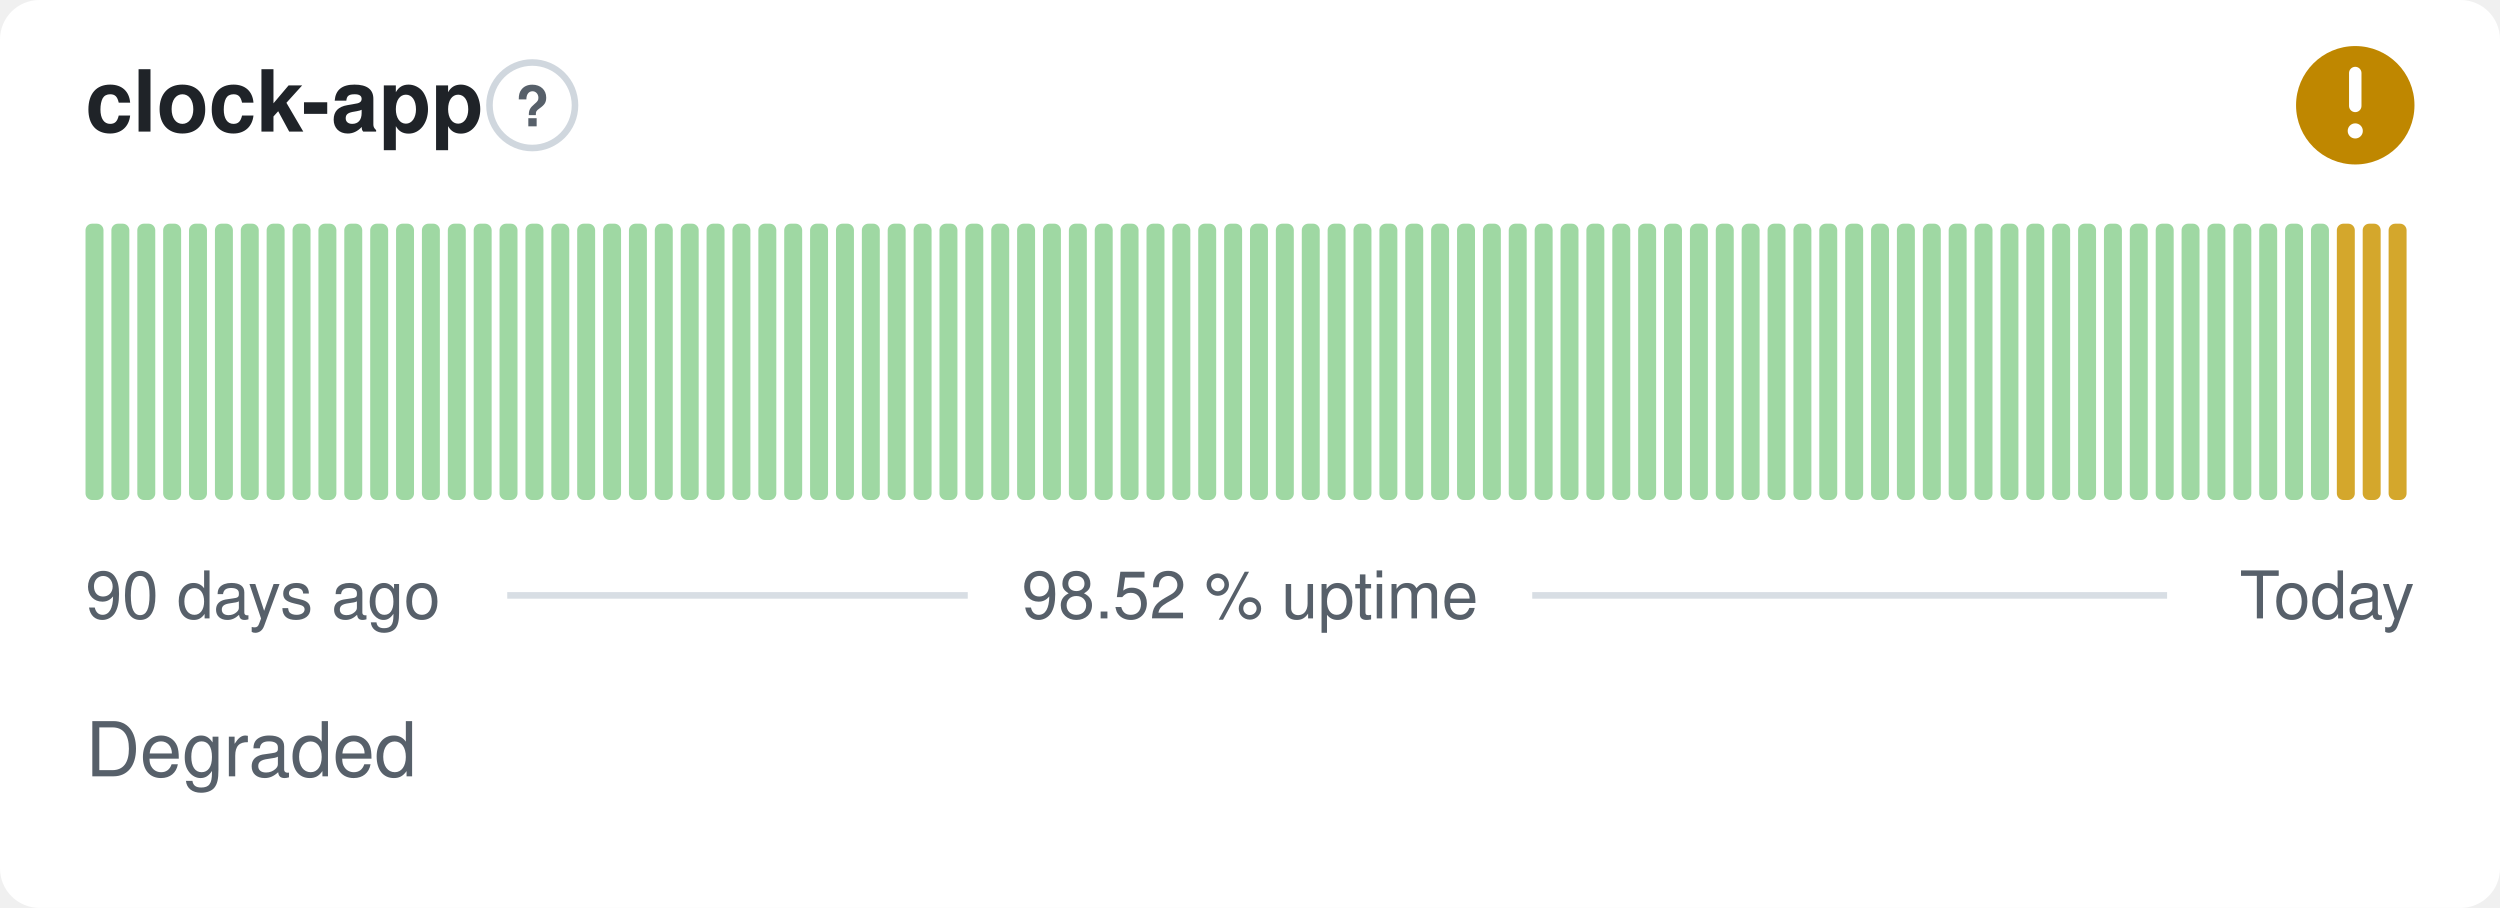
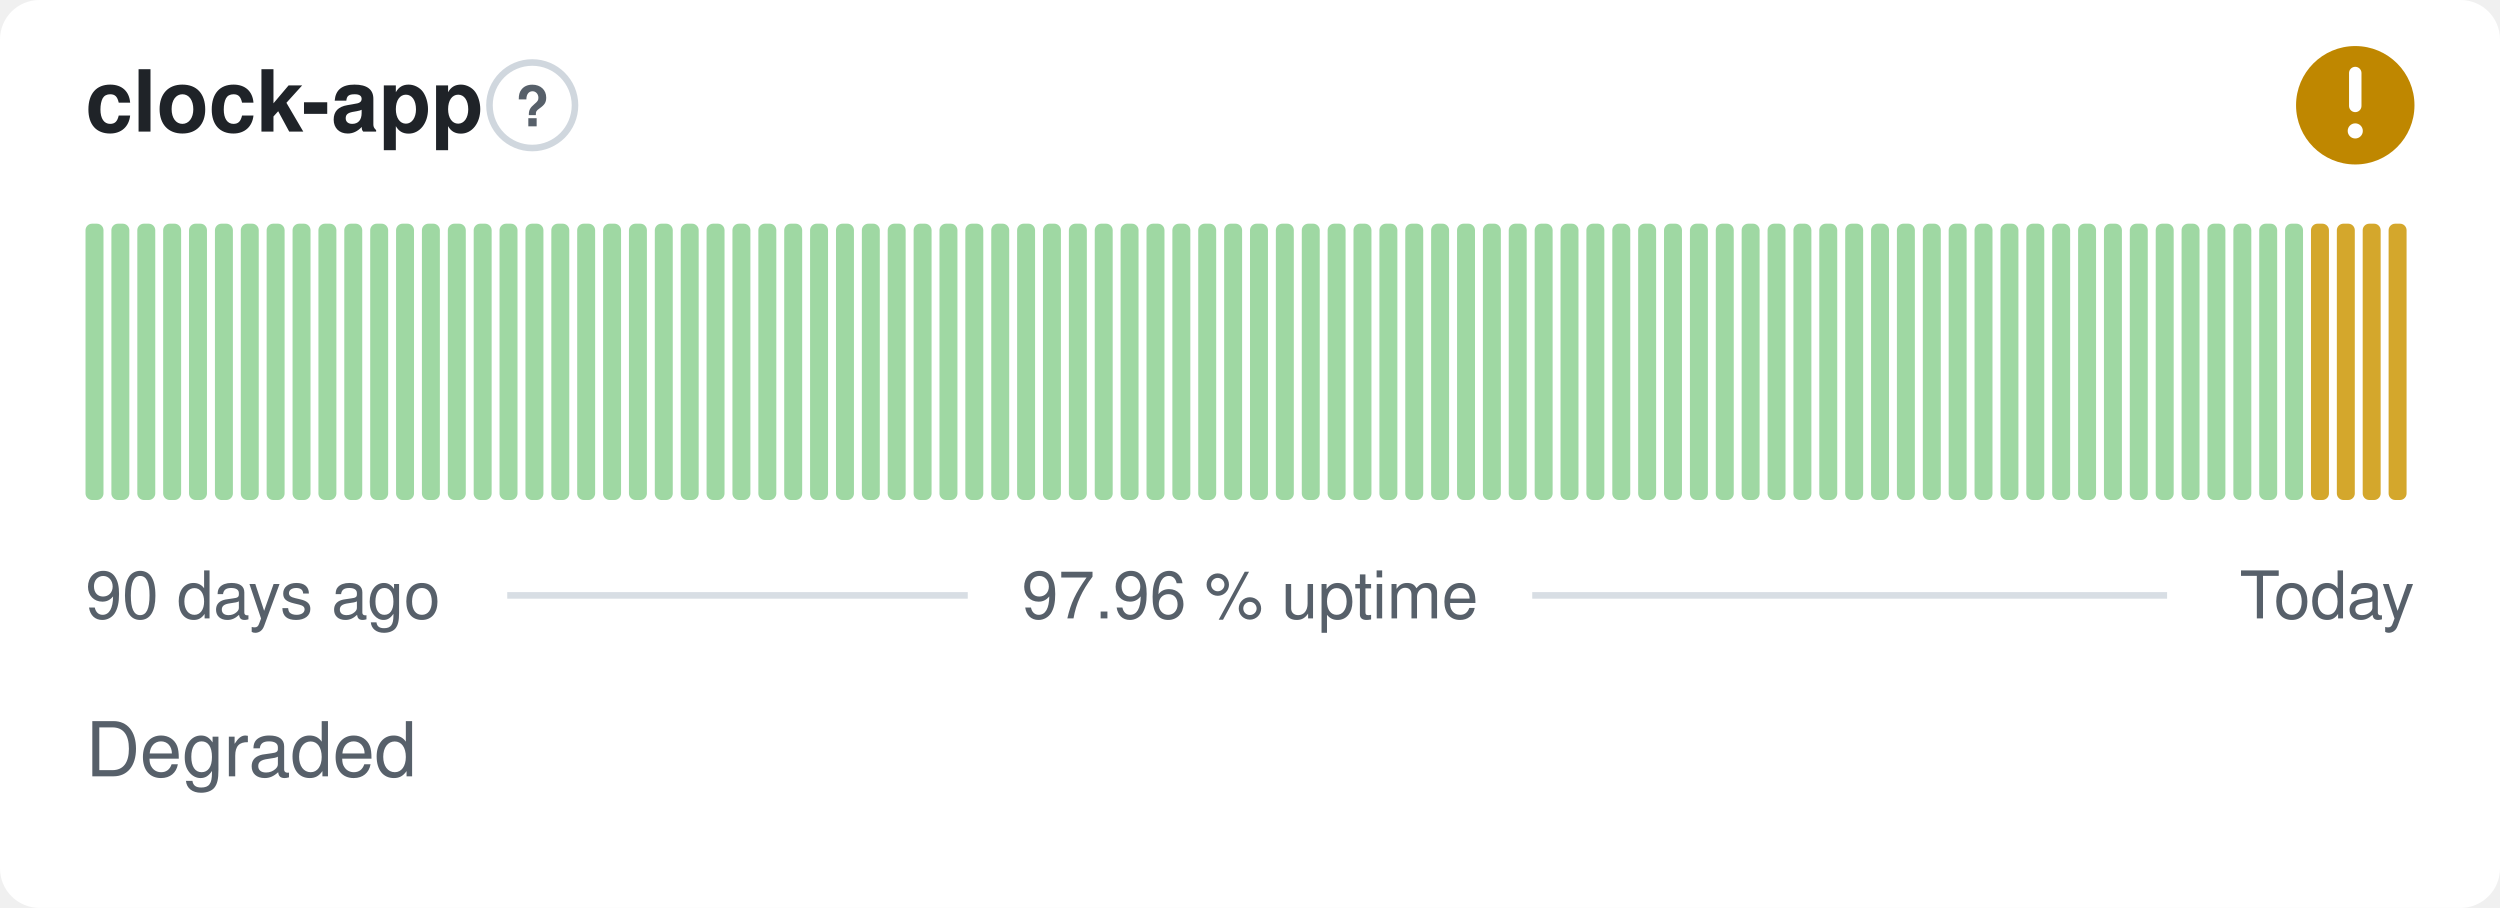
- <svg xmlns="http://www.w3.org/2000/svg" width="380" height="138" viewBox="0 0 380 138" role="img" aria-label="clock-app: Degraded, 98.52 % uptime over the last 90 days" font-family="-apple-system,BlinkMacSystemFont,'Segoe UI',Helvetica,Arial,sans-serif">
+ <svg xmlns="http://www.w3.org/2000/svg" width="380" height="138" viewBox="0 0 380 138" role="img" aria-label="clock-app: Degraded, 97.96 % uptime over the last 90 days" font-family="-apple-system,BlinkMacSystemFont,'Segoe UI',Helvetica,Arial,sans-serif">
  <style>
    @media (prefers-color-scheme: dark) {
      .bg { fill: #0d1117 }
      .title { fill: #e6edf3 }
      .muted { fill: #8b949e }
      .hint { stroke: #30363d }
      .rule { stroke: #30363d }
      .nodata { fill: #21262d }
    }
  </style>
  <rect class="bg" width="380" height="138" rx="6" fill="#ffffff" />
  <text class="title" x="13" y="20" font-size="13" font-weight="600" fill="#1f2328">clock-app</text>
  <circle class="hint" cx="80.9" cy="16" r="6.5" fill="none" stroke="#d0d7de" stroke-width="1" />
  <text class="muted" x="80.9" y="19.2" text-anchor="middle" font-size="8.5" font-weight="700" fill="#57606a">?</text>
  <circle cx="358" cy="16" r="9" fill="#bf8700" />
  <path d="M358 11.10v5.00" fill="none" stroke="#fff" stroke-width="1.89" stroke-linecap="round" stroke-linejoin="round" />
  <circle cx="358" cy="19.90" r="1.15" fill="#fff" />
  <rect x="13.00" y="34.00" width="2.73" height="42.00" rx="1" fill="#9fd8a3" />
  <rect x="16.93" y="34.00" width="2.73" height="42.00" rx="1" fill="#9fd8a3" />
  <rect x="20.87" y="34.00" width="2.73" height="42.00" rx="1" fill="#9fd8a3" />
  <rect x="24.80" y="34.00" width="2.73" height="42.00" rx="1" fill="#9fd8a3" />
  <rect x="28.73" y="34.00" width="2.73" height="42.00" rx="1" fill="#9fd8a3" />
  <rect x="32.67" y="34.00" width="2.73" height="42.00" rx="1" fill="#9fd8a3" />
  <rect x="36.60" y="34.00" width="2.73" height="42.00" rx="1" fill="#9fd8a3" />
  <rect x="40.53" y="34.00" width="2.73" height="42.00" rx="1" fill="#9fd8a3" />
  <rect x="44.47" y="34.00" width="2.73" height="42.00" rx="1" fill="#9fd8a3" />
  <rect x="48.40" y="34.00" width="2.73" height="42.00" rx="1" fill="#9fd8a3" />
  <rect x="52.33" y="34.00" width="2.73" height="42.00" rx="1" fill="#9fd8a3" />
  <rect x="56.27" y="34.00" width="2.73" height="42.00" rx="1" fill="#9fd8a3" />
  <rect x="60.20" y="34.00" width="2.73" height="42.00" rx="1" fill="#9fd8a3" />
  <rect x="64.13" y="34.00" width="2.73" height="42.00" rx="1" fill="#9fd8a3" />
  <rect x="68.07" y="34.00" width="2.73" height="42.00" rx="1" fill="#9fd8a3" />
  <rect x="72.00" y="34.00" width="2.73" height="42.00" rx="1" fill="#9fd8a3" />
  <rect x="75.93" y="34.00" width="2.73" height="42.00" rx="1" fill="#9fd8a3" />
  <rect x="79.87" y="34.00" width="2.73" height="42.00" rx="1" fill="#9fd8a3" />
  <rect x="83.80" y="34.00" width="2.73" height="42.00" rx="1" fill="#9fd8a3" />
  <rect x="87.73" y="34.00" width="2.73" height="42.00" rx="1" fill="#9fd8a3" />
  <rect x="91.67" y="34.00" width="2.73" height="42.00" rx="1" fill="#9fd8a3" />
  <rect x="95.60" y="34.00" width="2.73" height="42.00" rx="1" fill="#9fd8a3" />
  <rect x="99.53" y="34.00" width="2.73" height="42.00" rx="1" fill="#9fd8a3" />
  <rect x="103.47" y="34.00" width="2.73" height="42.00" rx="1" fill="#9fd8a3" />
  <rect x="107.40" y="34.00" width="2.73" height="42.00" rx="1" fill="#9fd8a3" />
  <rect x="111.33" y="34.00" width="2.73" height="42.00" rx="1" fill="#9fd8a3" />
  <rect x="115.27" y="34.00" width="2.73" height="42.00" rx="1" fill="#9fd8a3" />
  <rect x="119.20" y="34.00" width="2.73" height="42.00" rx="1" fill="#9fd8a3" />
  <rect x="123.13" y="34.00" width="2.73" height="42.00" rx="1" fill="#9fd8a3" />
  <rect x="127.07" y="34.00" width="2.73" height="42.00" rx="1" fill="#9fd8a3" />
  <rect x="131.00" y="34.00" width="2.73" height="42.00" rx="1" fill="#9fd8a3" />
  <rect x="134.93" y="34.00" width="2.73" height="42.00" rx="1" fill="#9fd8a3" />
  <rect x="138.87" y="34.00" width="2.73" height="42.00" rx="1" fill="#9fd8a3" />
  <rect x="142.80" y="34.00" width="2.73" height="42.00" rx="1" fill="#9fd8a3" />
  <rect x="146.73" y="34.00" width="2.73" height="42.00" rx="1" fill="#9fd8a3" />
  <rect x="150.67" y="34.00" width="2.73" height="42.00" rx="1" fill="#9fd8a3" />
  <rect x="154.60" y="34.00" width="2.73" height="42.00" rx="1" fill="#9fd8a3" />
  <rect x="158.53" y="34.00" width="2.73" height="42.00" rx="1" fill="#9fd8a3" />
  <rect x="162.47" y="34.00" width="2.73" height="42.00" rx="1" fill="#9fd8a3" />
  <rect x="166.40" y="34.00" width="2.73" height="42.00" rx="1" fill="#9fd8a3" />
  <rect x="170.33" y="34.00" width="2.73" height="42.00" rx="1" fill="#9fd8a3" />
  <rect x="174.27" y="34.00" width="2.73" height="42.00" rx="1" fill="#9fd8a3" />
  <rect x="178.20" y="34.00" width="2.73" height="42.00" rx="1" fill="#9fd8a3" />
  <rect x="182.13" y="34.00" width="2.73" height="42.00" rx="1" fill="#9fd8a3" />
  <rect x="186.07" y="34.00" width="2.73" height="42.00" rx="1" fill="#9fd8a3" />
  <rect x="190.00" y="34.00" width="2.73" height="42.00" rx="1" fill="#9fd8a3" />
  <rect x="193.93" y="34.00" width="2.73" height="42.00" rx="1" fill="#9fd8a3" />
  <rect x="197.87" y="34.00" width="2.73" height="42.00" rx="1" fill="#9fd8a3" />
  <rect x="201.80" y="34.00" width="2.73" height="42.00" rx="1" fill="#9fd8a3" />
  <rect x="205.73" y="34.00" width="2.73" height="42.00" rx="1" fill="#9fd8a3" />
  <rect x="209.67" y="34.00" width="2.73" height="42.00" rx="1" fill="#9fd8a3" />
  <rect x="213.60" y="34.00" width="2.73" height="42.00" rx="1" fill="#9fd8a3" />
  <rect x="217.53" y="34.00" width="2.73" height="42.00" rx="1" fill="#9fd8a3" />
  <rect x="221.47" y="34.00" width="2.73" height="42.00" rx="1" fill="#9fd8a3" />
  <rect x="225.40" y="34.00" width="2.73" height="42.00" rx="1" fill="#9fd8a3" />
  <rect x="229.33" y="34.00" width="2.73" height="42.00" rx="1" fill="#9fd8a3" />
  <rect x="233.27" y="34.00" width="2.73" height="42.00" rx="1" fill="#9fd8a3" />
  <rect x="237.20" y="34.00" width="2.73" height="42.00" rx="1" fill="#9fd8a3" />
  <rect x="241.13" y="34.00" width="2.73" height="42.00" rx="1" fill="#9fd8a3" />
  <rect x="245.07" y="34.00" width="2.73" height="42.00" rx="1" fill="#9fd8a3" />
  <rect x="249.00" y="34.00" width="2.73" height="42.00" rx="1" fill="#9fd8a3" />
  <rect x="252.93" y="34.00" width="2.73" height="42.00" rx="1" fill="#9fd8a3" />
  <rect x="256.87" y="34.00" width="2.73" height="42.00" rx="1" fill="#9fd8a3" />
  <rect x="260.80" y="34.00" width="2.73" height="42.00" rx="1" fill="#9fd8a3" />
  <rect x="264.73" y="34.00" width="2.73" height="42.00" rx="1" fill="#9fd8a3" />
  <rect x="268.67" y="34.00" width="2.73" height="42.00" rx="1" fill="#9fd8a3" />
  <rect x="272.60" y="34.00" width="2.73" height="42.00" rx="1" fill="#9fd8a3" />
  <rect x="276.53" y="34.00" width="2.73" height="42.00" rx="1" fill="#9fd8a3" />
  <rect x="280.47" y="34.00" width="2.73" height="42.00" rx="1" fill="#9fd8a3" />
  <rect x="284.40" y="34.00" width="2.73" height="42.00" rx="1" fill="#9fd8a3" />
  <rect x="288.33" y="34.00" width="2.73" height="42.00" rx="1" fill="#9fd8a3" />
  <rect x="292.27" y="34.00" width="2.73" height="42.00" rx="1" fill="#9fd8a3" />
  <rect x="296.20" y="34.00" width="2.73" height="42.00" rx="1" fill="#9fd8a3" />
  <rect x="300.13" y="34.00" width="2.73" height="42.00" rx="1" fill="#9fd8a3" />
  <rect x="304.07" y="34.00" width="2.73" height="42.00" rx="1" fill="#9fd8a3" />
  <rect x="308.00" y="34.00" width="2.73" height="42.00" rx="1" fill="#9fd8a3" />
  <rect x="311.93" y="34.00" width="2.73" height="42.00" rx="1" fill="#9fd8a3" />
  <rect x="315.87" y="34.00" width="2.73" height="42.00" rx="1" fill="#9fd8a3" />
  <rect x="319.80" y="34.00" width="2.73" height="42.00" rx="1" fill="#9fd8a3" />
  <rect x="323.73" y="34.00" width="2.73" height="42.00" rx="1" fill="#9fd8a3" />
  <rect x="327.67" y="34.00" width="2.73" height="42.00" rx="1" fill="#9fd8a3" />
  <rect x="331.60" y="34.00" width="2.73" height="42.00" rx="1" fill="#9fd8a3" />
  <rect x="335.53" y="34.00" width="2.73" height="42.00" rx="1" fill="#9fd8a3" />
  <rect x="339.47" y="34.00" width="2.73" height="42.00" rx="1" fill="#9fd8a3" />
  <rect x="343.40" y="34.00" width="2.73" height="42.00" rx="1" fill="#9fd8a3" />
  <rect x="347.33" y="34.00" width="2.73" height="42.00" rx="1" fill="#9fd8a3" />
-   <rect x="351.27" y="34.00" width="2.73" height="42.00" rx="1" fill="#9fd8a3" />
+   <rect x="351.27" y="34.00" width="2.73" height="42.00" rx="1" fill="#d4a72c" />
  <rect x="355.20" y="34.00" width="2.73" height="42.00" rx="1" fill="#d4a72c" />
  <rect x="359.13" y="34.00" width="2.73" height="42.00" rx="1" fill="#d4a72c" />
  <rect x="363.07" y="34.00" width="2.73" height="42.00" rx="1" fill="#d4a72c" />
  <text class="muted" x="13" y="94" font-size="10" fill="#57606a">90 days ago</text>
-   <text class="muted" x="190" y="94" text-anchor="middle" font-size="10" fill="#57606a">98.52 % uptime</text>
+   <text class="muted" x="190" y="94" text-anchor="middle" font-size="10" fill="#57606a">97.96 % uptime</text>
  <text class="muted" x="367" y="94" text-anchor="end" font-size="10" fill="#57606a">Today</text>
  <line class="rule" x1="77.1" y1="90.5" x2="147.1" y2="90.5" stroke="#d8dee4" stroke-width="1" />
  <line class="rule" x1="232.9" y1="90.5" x2="329.4" y2="90.5" stroke="#d8dee4" stroke-width="1" />
  <text class="muted" x="13" y="118" font-size="11.5" fill="#57606a">Degraded</text>
</svg>
